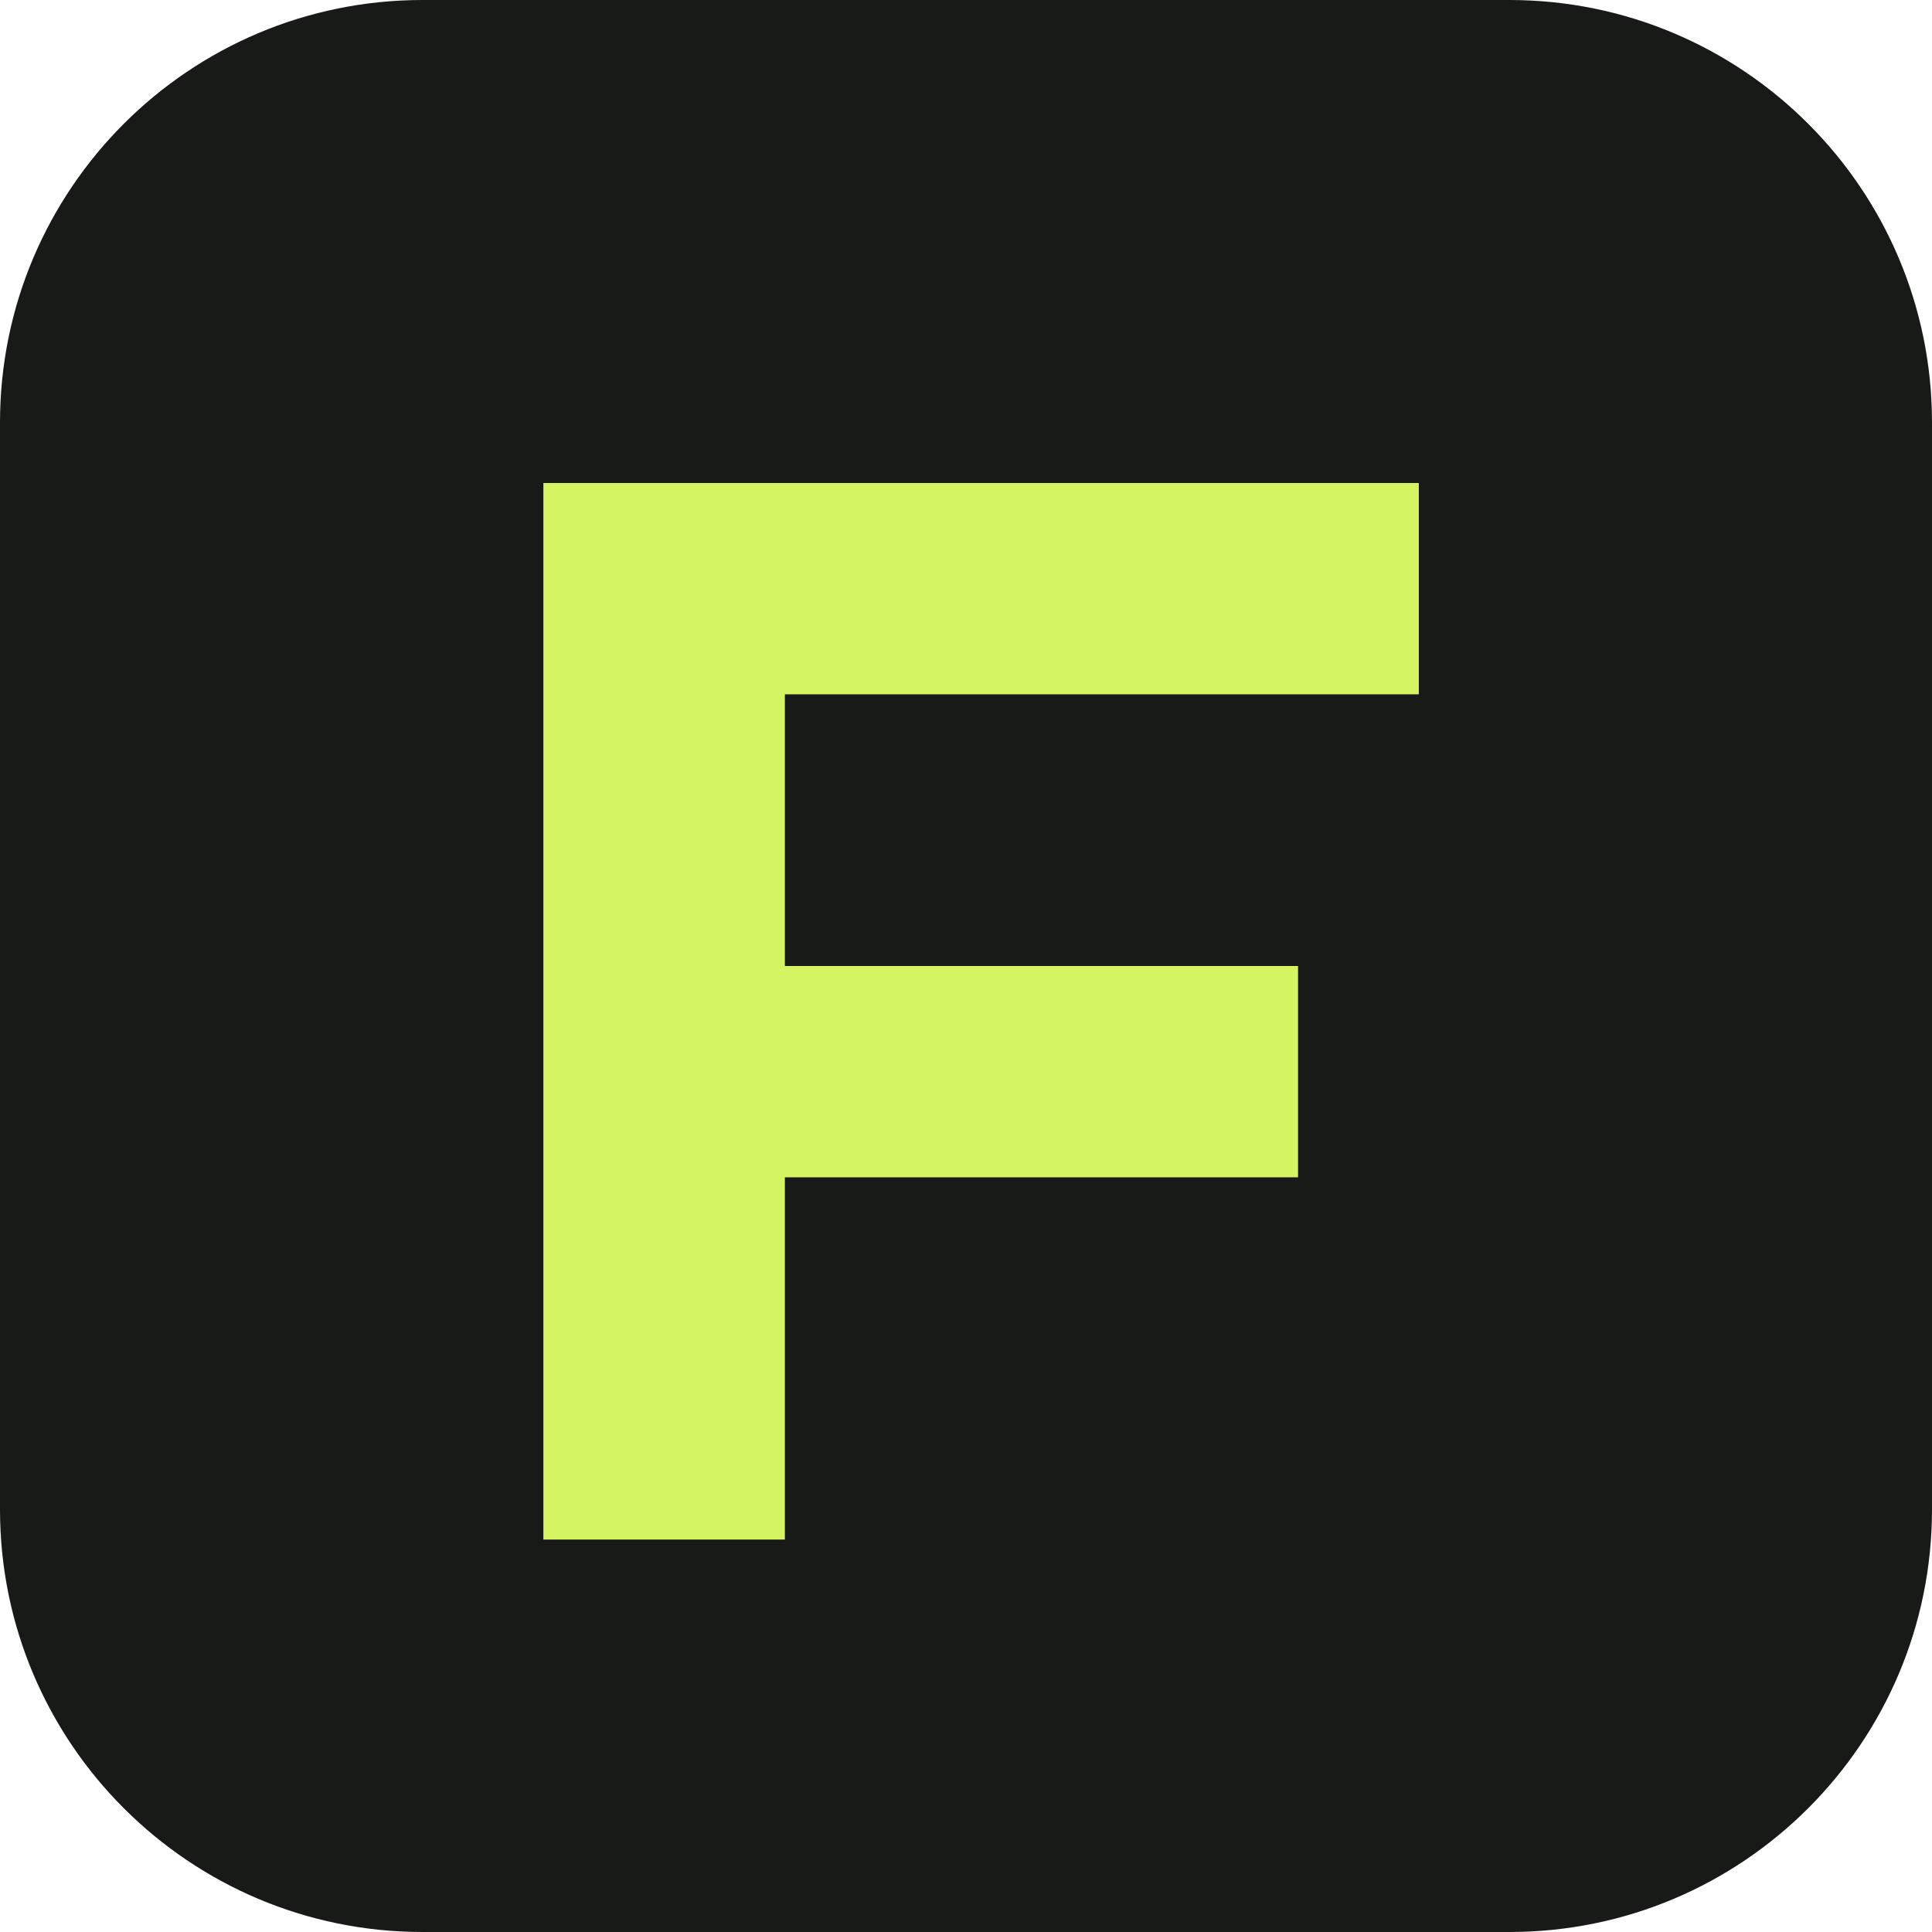
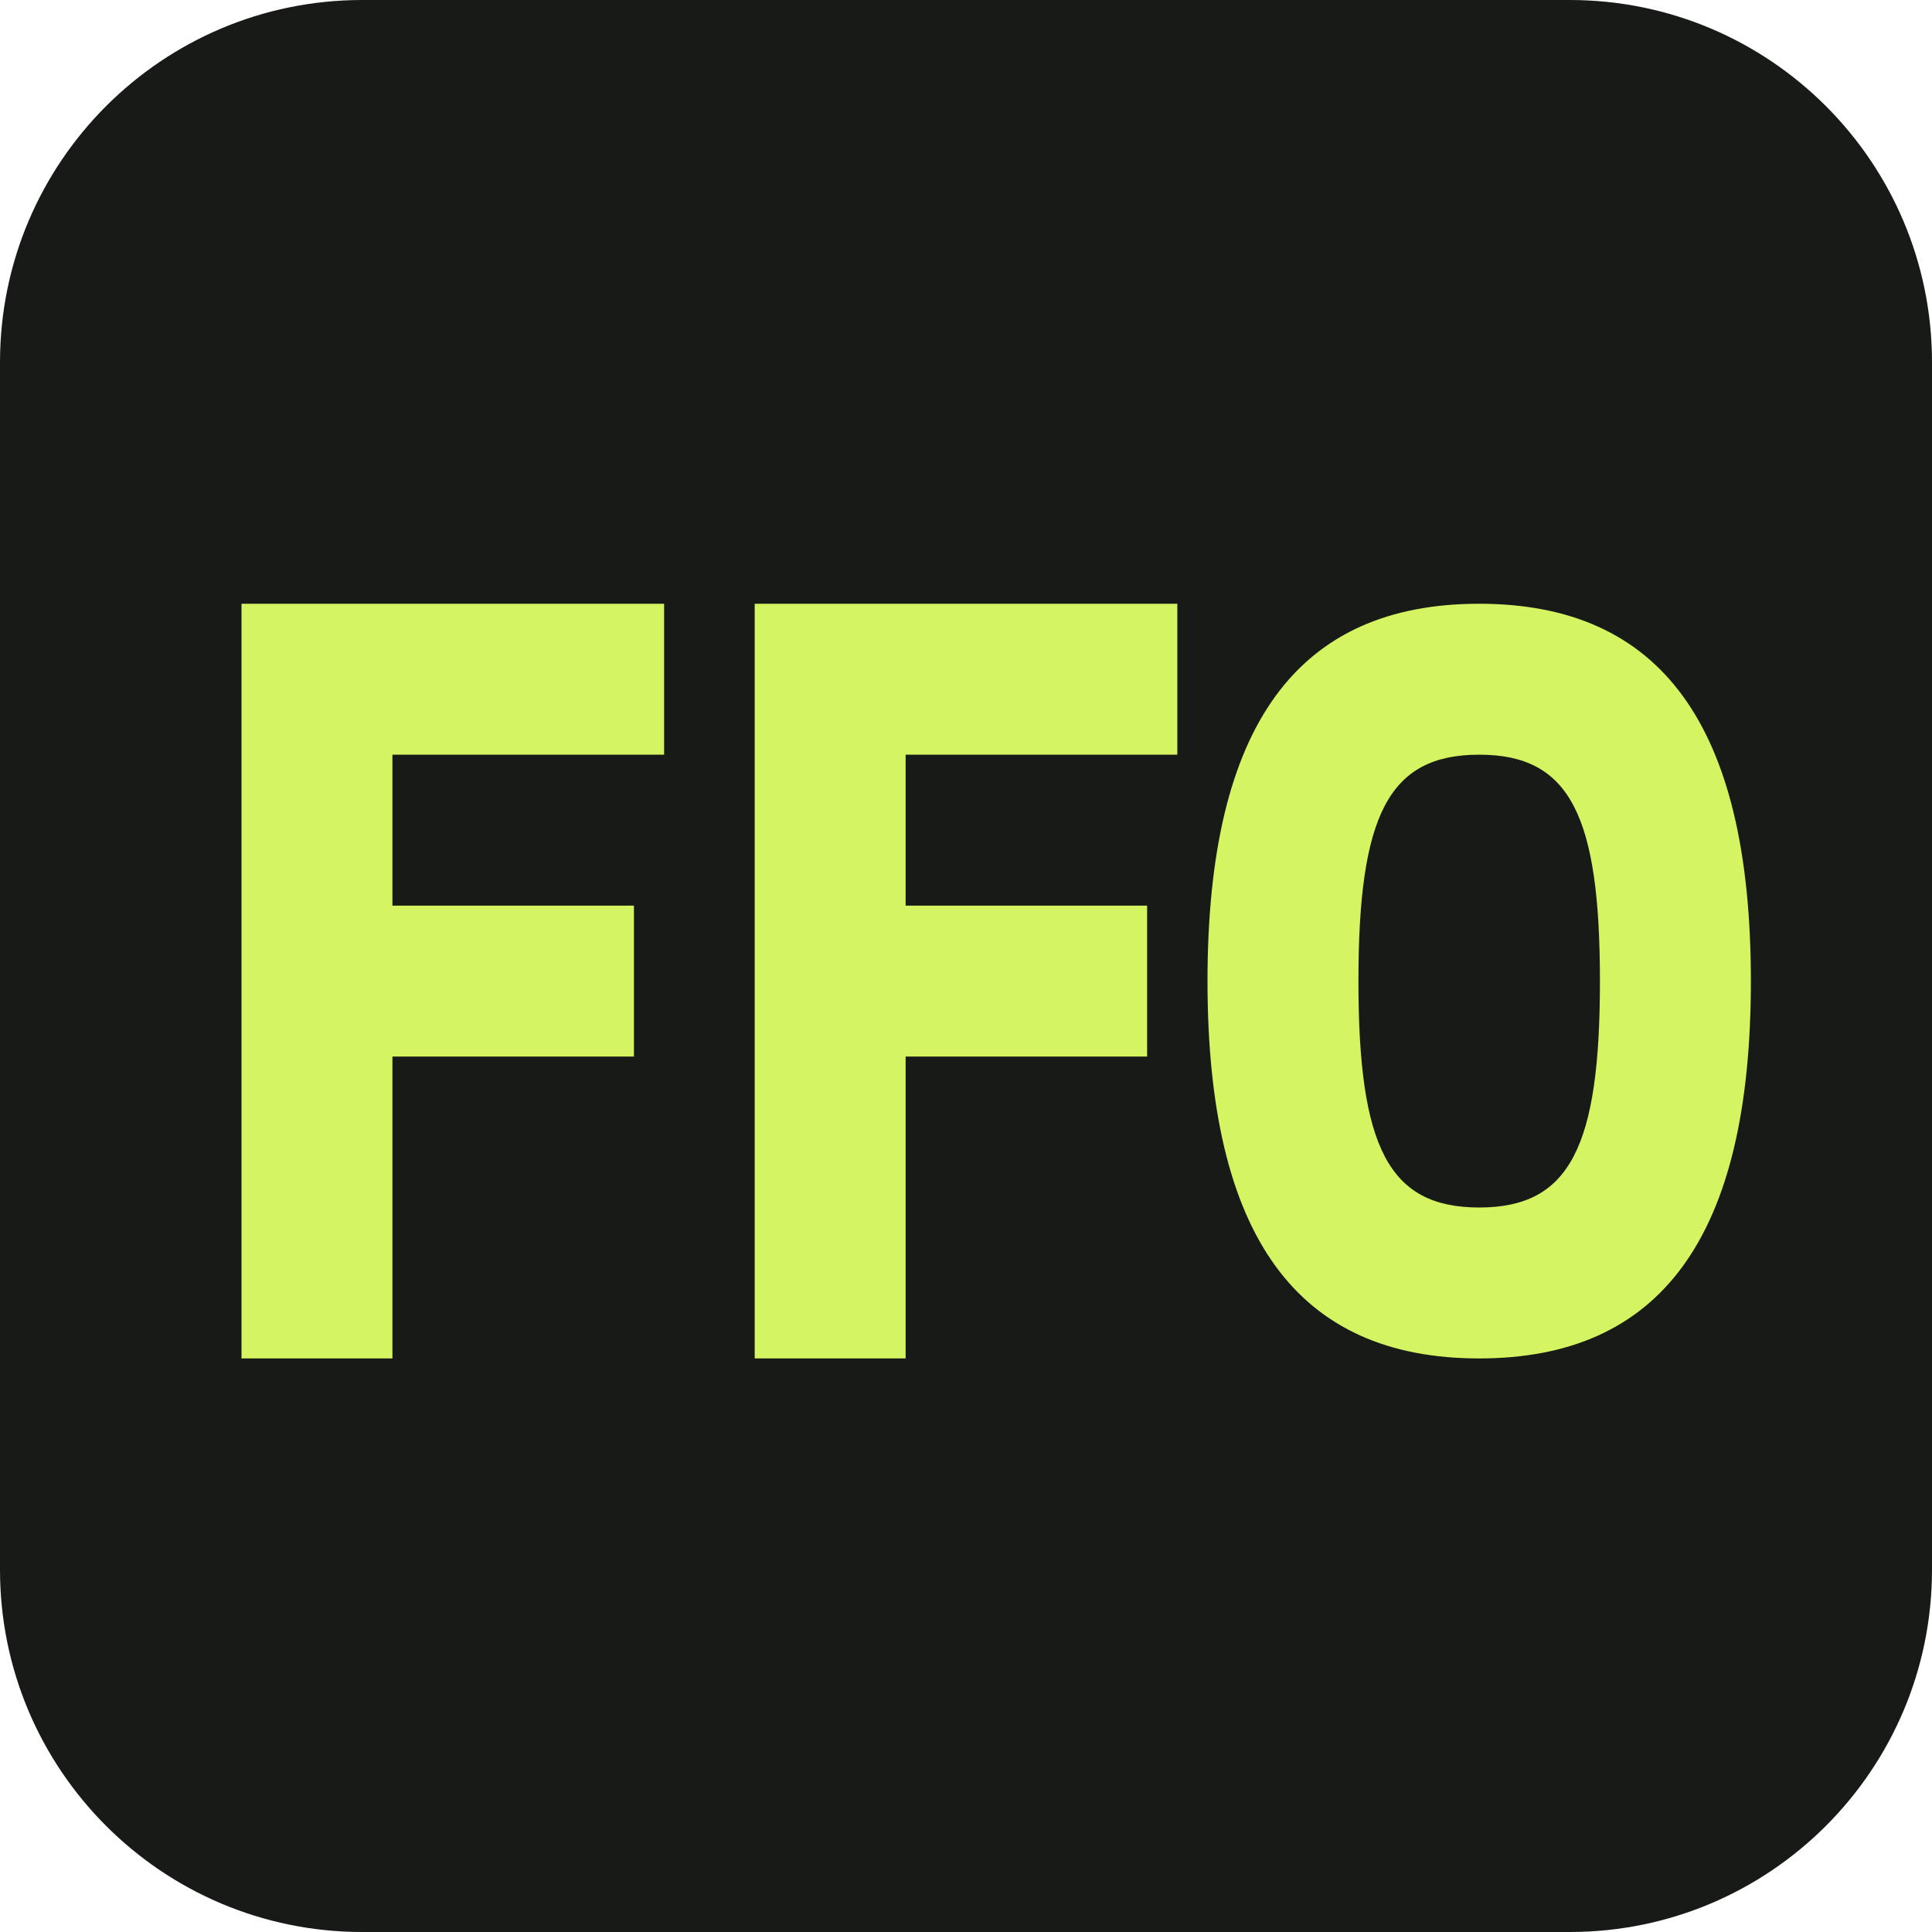
<svg xmlns="http://www.w3.org/2000/svg" viewBox="0 0 64 64">
-   <rect width="64" height="64" rx="14" fill="#171a17" />
-   <path d="M18 16h29v7H26v9h17v7H26v12h-8z" fill="#d4f462" />
+   <rect width="64" height="64" rx="12" fill="#171a17" />
+   <g fill="#d4f462">
+     <path d="M8 20h14v5H13v5h8v5h-8v10H8zM25 20h14v5h-9v5h8v5h-8v10h-5z" />
+     <path fill-rule="evenodd" d="M49 20c-6 0-9 4-9 12.5S43 45 49 45s9-4 9-12.5S55 20 49 20zm0 5c3 0 4 2 4 7.5s-1 7.5-4 7.5-4-2-4-7.5 1-7.5 4-7.5z" />
+   </g>
</svg>
